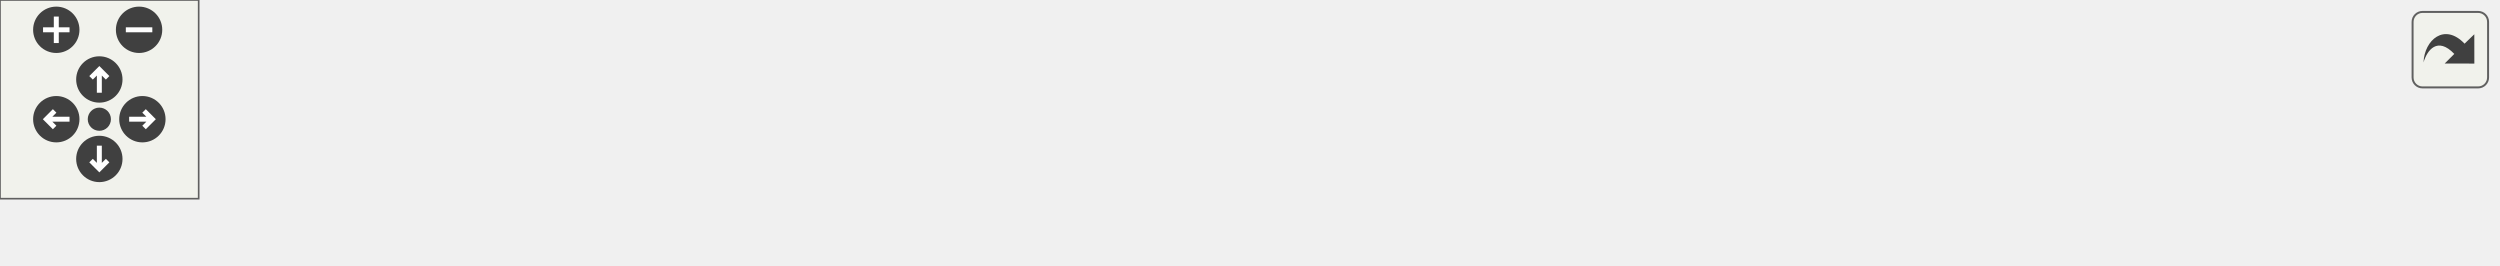
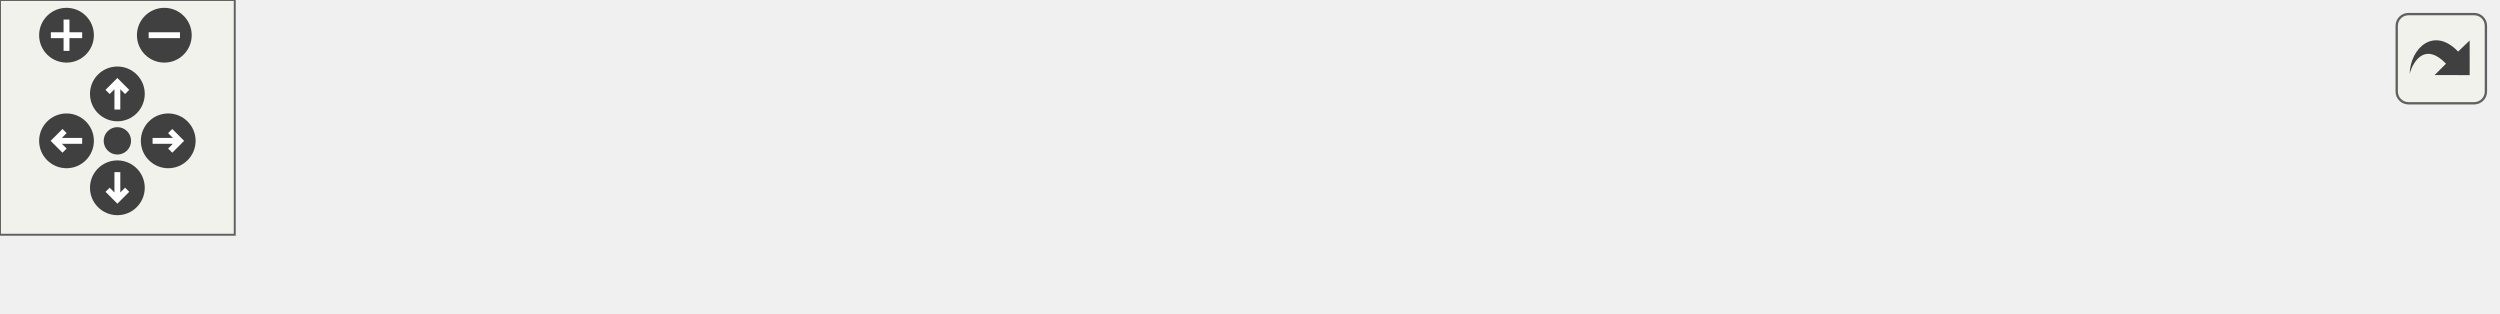
<svg xmlns="http://www.w3.org/2000/svg" xmlns:xlink="http://www.w3.org/1999/xlink" id="main" version="1.1" xml:space="preserve">
  <style type="text/css">
.edge:hover path { stroke: red; }
.edge:hover polygon { stroke: red; fill: red; }
</style>
  <defs>
    <circle id="rim" cx="0" cy="0" r="7" />
    <circle id="rim2" cx="0" cy="0" r="3.5" />
    <g id="zoomPlus">
      <use xlink:href="#rim" fill="#404040">
        <set attributeName="fill" to="#808080" begin="zoomplus.mouseover" end="zoomplus.mouseout" />
      </use>
      <path d="M-4,0h8M0,-4v8" fill="none" stroke="white" stroke-width="1.5" pointer-events="none" />
    </g>
    <g id="zoomMin">
      <use xlink:href="#rim" fill="#404040">
        <set attributeName="fill" to="#808080" begin="zoomminus.mouseover" end="zoomminus.mouseout" />
      </use>
      <path d="M-4,0h8" fill="none" stroke="white" stroke-width="1.5" pointer-events="none" />
    </g>
    <g id="dirArrow">
      <path fill="none" stroke="white" stroke-width="1.5" d="M0,-3.0v7 M-2.5,-0.5L0,-3.0L2.5,-0.5" />
    </g>
    <g id="resetDef">
      <use xlink:href="#rim2" fill="#404040">
        <set attributeName="fill" to="#808080" begin="reset.mouseover" end="reset.mouseout" />
      </use>
    </g>
  </defs>
  <svg id="graph" class="graph">
    <g id="viewport">
      <g id="node1" class="node">
        <g id="a_node1">
          <a xlink:title="Parse cylinder line.">
-             <polygon fill="#bfbfbf" stroke="black" points="620,-0.5 620,-19.5 754,-19.5 754,-0.5 620,-0.5" />
-             <text text-anchor="middle" x="687" y="-7.5" font-family="Helvetica,sans-Serif" font-size="10.00">ft_parse_cylinder_bonus</text>
+             <polygon fill="#bfbfbf" stroke="black" points="504,-0.5 504,-19.5 638,-19.5 638,-0.5 504,-0.5" />
+             <text text-anchor="middle" x="571" y="-7.5" font-family="Helvetica,sans-Serif" font-size="10.00">ft_parse_cylinder_bonus</text>
          </a>
        </g>
      </g>
      <g id="node2" class="node">
        <g id="a_node2">
          <a xlink:href="parse__bonus_8c.html#a65db4c46c2af2d9b570687b3a1458f15" target="_top" xlink:title=" ">
-             <polygon fill="none" stroke="black" points="460,-0.5 460,-19.5 584,-19.5 584,-0.5 460,-0.5" />
-             <text text-anchor="middle" x="522" y="-7.5" font-family="Helvetica,sans-Serif" font-size="10.00">ft_parse_entity_bonus</text>
+             <polygon fill="none" stroke="black" points="344,-0.5 344,-19.5 468,-19.5 468,-0.5 344,-0.5" />
+             <text text-anchor="middle" x="406" y="-7.5" font-family="Helvetica,sans-Serif" font-size="10.00">ft_parse_entity_bonus</text>
          </a>
        </g>
      </g>
      <g id="edge1" class="edge">
-         <path fill="none" stroke="midnightblue" d="M609.45,-10C601,-10 592.48,-10 584.25,-10" />
-         <polygon fill="midnightblue" stroke="midnightblue" points="609.7,-13.5 619.7,-10 609.7,-6.5 609.7,-13.5" />
+         <path fill="none" stroke="midnightblue" d="M493.45,-10C485,-10 476.48,-10 468.25,-10" />
+         <polygon fill="midnightblue" stroke="midnightblue" points="493.7,-13.5 503.7,-10 493.7,-6.5 493.7,-13.5" />
      </g>
      <g id="node3" class="node">
        <g id="a_node3">
-           <a xlink:href="parse__bonus_8h.html#a4ce5cad477407308f911966a9446f560" target="_top" xlink:title="Dispatcher for different parsing functions.">
-             <polygon fill="none" stroke="black" points="305,-0.5 305,-19.5 424,-19.5 424,-0.5 305,-0.5" />
-             <text text-anchor="middle" x="364.5" y="-7.5" font-family="Helvetica,sans-Serif" font-size="10.00">ft_parse_lines_bonus</text>
+           <a xlink:href="parse__bonus_8h.html#add28570024618d943c18498637fc6bb7" target="_top" xlink:title="Dispatcher for different parsing functions.">
+             <polygon fill="none" stroke="black" points="189,-0.5 189,-19.5 308,-19.5 308,-0.5 189,-0.5" />
+             <text text-anchor="middle" x="248.5" y="-7.5" font-family="Helvetica,sans-Serif" font-size="10.00">ft_parse_lines_bonus</text>
          </a>
        </g>
      </g>
      <g id="edge2" class="edge">
-         <path fill="none" stroke="midnightblue" d="M449.91,-10C441.25,-10 432.49,-10 424.05,-10" />
-         <polygon fill="midnightblue" stroke="midnightblue" points="449.99,-13.5 459.99,-10 449.99,-6.5 449.99,-13.5" />
+         <path fill="none" stroke="midnightblue" d="M333.91,-10C325.25,-10 316.49,-10 308.05,-10" />
+         <polygon fill="midnightblue" stroke="midnightblue" points="333.99,-13.5 343.99,-10 333.99,-6.5 333.99,-13.5" />
      </g>
      <g id="node4" class="node">
        <g id="a_node4">
-           <a xlink:href="parse__bonus_8h.html#a4192e948800f8db85951eb21432e0ab0" target="_top" xlink:title="Mallocs storage space and writes data into storage.">
-             <polygon fill="none" stroke="black" points="189,-0.5 189,-19.5 269,-19.5 269,-0.5 189,-0.5" />
-             <text text-anchor="middle" x="229" y="-7.5" font-family="Helvetica,sans-Serif" font-size="10.00">ft_store_data</text>
-           </a>
-         </g>
-       </g>
-       <g id="edge3" class="edge">
-         <path fill="none" stroke="midnightblue" d="M294.73,-10C286.01,-10 277.34,-10 269.31,-10" />
-         <polygon fill="midnightblue" stroke="midnightblue" points="294.94,-13.5 304.94,-10 294.94,-6.5 294.94,-13.5" />
-       </g>
-       <g id="node5" class="node">
-         <g id="a_node5">
-           <a xlink:href="parse_8h.html#ac08e53c371b438bc37757b81d0df11b8" target="_top" xlink:title="Imports, checks, and parses the provided file.">
+           <a xlink:href="parse_8h.html#a158705dee8e9b7ce48184c8e2fa3c169" target="_top" xlink:title="Imports, checks, and parses the provided file.">
            <polygon fill="none" stroke="black" points="77,-0.5 77,-19.5 153,-19.5 153,-0.5 77,-0.5" />
            <text text-anchor="middle" x="115" y="-7.5" font-family="Helvetica,sans-Serif" font-size="10.00">ft_parse_file</text>
          </a>
        </g>
      </g>
-       <g id="edge4" class="edge">
-         <path fill="none" stroke="midnightblue" d="M178.55,-10C170,-10 161.24,-10 153.08,-10" />
-         <polygon fill="midnightblue" stroke="midnightblue" points="178.83,-13.5 188.83,-10 178.83,-6.5 178.83,-13.5" />
+       <g id="edge3" class="edge">
+         <path fill="none" stroke="midnightblue" d="M178.48,-10C169.8,-10 161.19,-10 153.27,-10" />
+         <polygon fill="midnightblue" stroke="midnightblue" points="178.67,-13.5 188.67,-10 178.67,-6.5 178.67,-13.5" />
      </g>
-       <g id="node6" class="node">
-         <g id="a_node6">
+       <g id="node5" class="node">
+         <g id="a_node5">
          <a xlink:href="main_8c.html#a3c04138a5bfe5d72780bb7e82a18e627" target="_top" xlink:title=" ">
            <polygon fill="none" stroke="black" points="0,-0.5 0,-19.5 41,-19.5 41,-0.5 0,-0.5" />
            <text text-anchor="middle" x="20.5" y="-7.5" font-family="Helvetica,sans-Serif" font-size="10.00">main</text>
          </a>
        </g>
      </g>
-       <g id="edge5" class="edge">
+       <g id="edge4" class="edge">
        <path fill="none" stroke="midnightblue" d="M66.72,-10C57.65,-10 48.64,-10 41.07,-10" />
        <polygon fill="midnightblue" stroke="midnightblue" points="66.91,-13.5 76.91,-10 66.91,-6.5 66.91,-13.5" />
      </g>
    </g>
  </svg>
  <g id="navigator" transform="translate(0 0)" fill="#404254">
    <rect fill="#f2f5e9" fill-opacity="0.5" stroke="#606060" stroke-width=".5" x="0" y="0" width="60" height="60" />
    <use id="zoomplus" xlink:href="#zoomPlus" x="17" y="9" />
    <use id="zoomminus" xlink:href="#zoomMin" x="42" y="9" />
    <use id="reset" xlink:href="#resetDef" x="30" y="36" />
    <g id="arrowUp" xlink:href="#dirArrow" transform="translate(30 24)">
      <use xlink:href="#rim" fill="#404040">
        <set attributeName="fill" to="#808080" begin="arrowUp.mouseover" end="arrowUp.mouseout" />
      </use>
      <path fill="none" stroke="white" stroke-width="1.5" d="M0,-3.0v7 M-2.5,-0.5L0,-3.0L2.5,-0.5" />
    </g>
    <g id="arrowRight" xlink:href="#dirArrow" transform="rotate(90) translate(36 -43)">
      <use xlink:href="#rim" fill="#404040">
        <set attributeName="fill" to="#808080" begin="arrowRight.mouseover" end="arrowRight.mouseout" />
      </use>
      <path fill="none" stroke="white" stroke-width="1.5" d="M0,-3.0v7 M-2.5,-0.5L0,-3.0L2.5,-0.5" />
    </g>
    <g id="arrowDown" xlink:href="#dirArrow" transform="rotate(180) translate(-30 -48)">
      <use xlink:href="#rim" fill="#404040">
        <set attributeName="fill" to="#808080" begin="arrowDown.mouseover" end="arrowDown.mouseout" />
      </use>
      <path fill="none" stroke="white" stroke-width="1.5" d="M0,-3.0v7 M-2.5,-0.5L0,-3.0L2.5,-0.5" />
    </g>
    <g id="arrowLeft" xlink:href="#dirArrow" transform="rotate(270) translate(-36 17)">
      <use xlink:href="#rim" fill="#404040">
        <set attributeName="fill" to="#808080" begin="arrowLeft.mouseover" end="arrowLeft.mouseout" />
      </use>
      <path fill="none" stroke="white" stroke-width="1.5" d="M0,-3.0v7 M-2.5,-0.5L0,-3.0L2.5,-0.5" />
    </g>
  </g>
  <svg viewBox="0 0 15 15" width="100%" height="30px" preserveAspectRatio="xMaxYMin meet">
    <g id="arrow_out" transform="scale(0.3 0.3)">
      <a xlink:href="parse__bonus_8h_a30041bb98ced6caf1debb5468bfb6ad4_icgraph_org.svg" target="_base">
        <rect id="button" ry="5" rx="5" y="6" x="6" height="38" width="38" fill="#f2f5e9" fill-opacity="0.5" stroke="#606060" stroke-width="1.0" />
        <path id="arrow" d="M 11.5,31.437 C 11.94,20.098 22.043,11.323 32.159,21.979 L 37.069,17.246 C 37.069,17.246 37.088,32 37.088,32 L 22.16,31.978 C 22.16,31.978 26.998,27.14 26.998,27.14 C 18.529,18.264 13.292,25.23 11.5,31.437 z" style="fill:#404040;" />
      </a>
    </g>
  </svg>
</svg>
